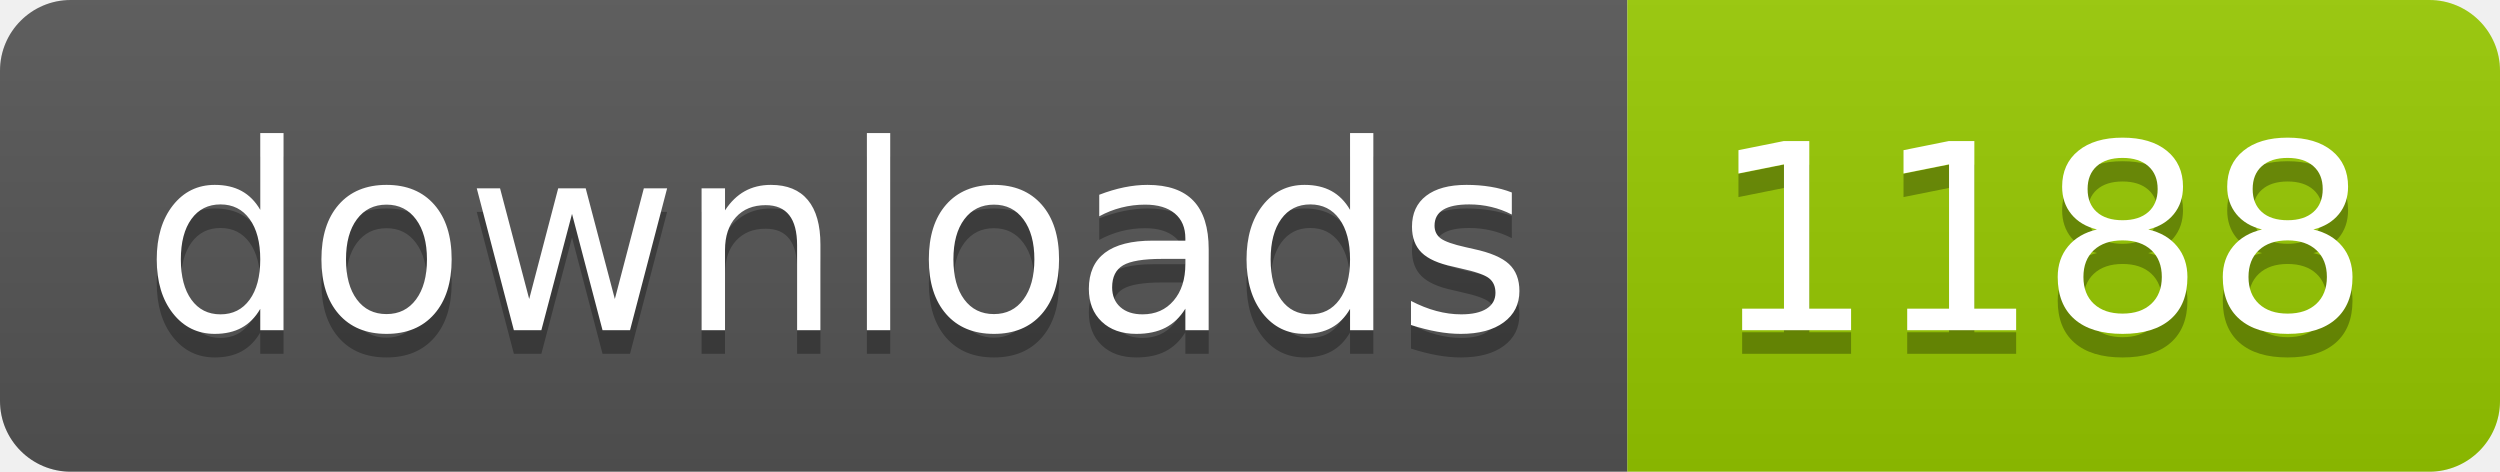
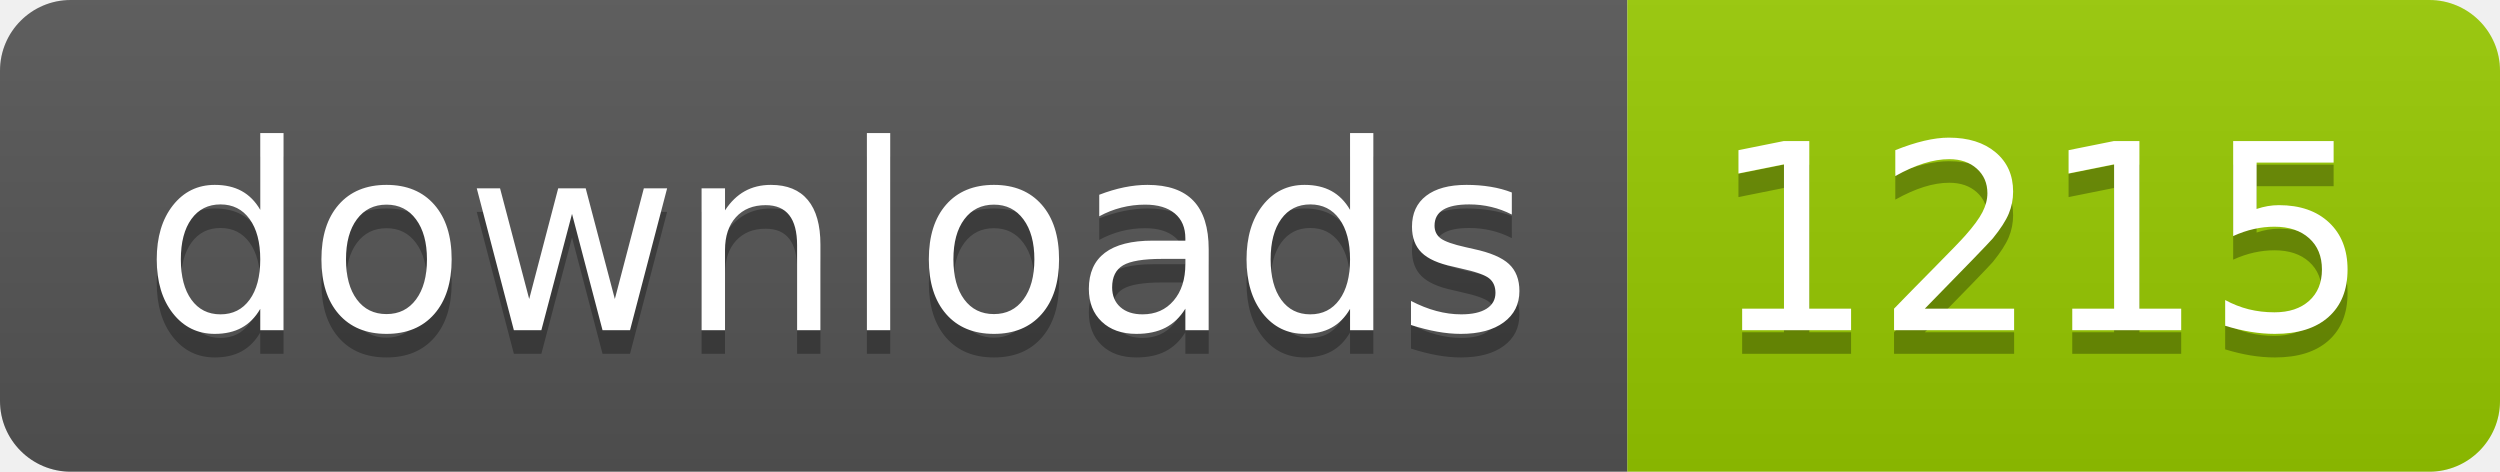
- <svg xmlns="http://www.w3.org/2000/svg" width="106" height="20" role="img" aria-label="downloads: 1188">
+ <svg xmlns="http://www.w3.org/2000/svg" width="106" height="20" role="img" aria-label="downloads: 1215">
  <linearGradient id="s" x2="0" y2="100%">
    <stop offset="0" stop-color="#bbb" stop-opacity=".1" />
    <stop offset="1" stop-opacity=".1" />
  </linearGradient>
  <clipPath id="r">
    <rect width="106" height="20" rx="3" fill="#fff" />
  </clipPath>
  <g clip-path="url(#r)">
    <rect width="69" height="20" fill="#555" />
    <rect x="69" width="37" height="20" fill="#97ca00" />
    <rect width="106" height="20" fill="url(#s)" />
  </g>
  <g fill="#fff" text-anchor="middle" font-family="Verdana,Geneva,DejaVu Sans,sans-serif" text-rendering="geometricPrecision" font-size="110">
    <text aria-hidden="true" x="355" y="150" fill="#010101" fill-opacity=".3" transform="scale(.1)" textLength="590">downloads</text>
    <text x="355" y="140" transform="scale(.1)" fill="#fff" textLength="590">downloads</text>
-     <text aria-hidden="true" x="865" y="150" fill="#010101" fill-opacity=".3" transform="scale(.1)" textLength="270">1188</text>
-     <text x="865" y="140" transform="scale(.1)" fill="#fff" textLength="270">1188</text>
+     <text aria-hidden="true" x="865" y="150" fill="#010101" fill-opacity=".3" transform="scale(.1)" textLength="270">1215</text>
+     <text x="865" y="140" transform="scale(.1)" fill="#fff" textLength="270">1215</text>
  </g>
</svg>
